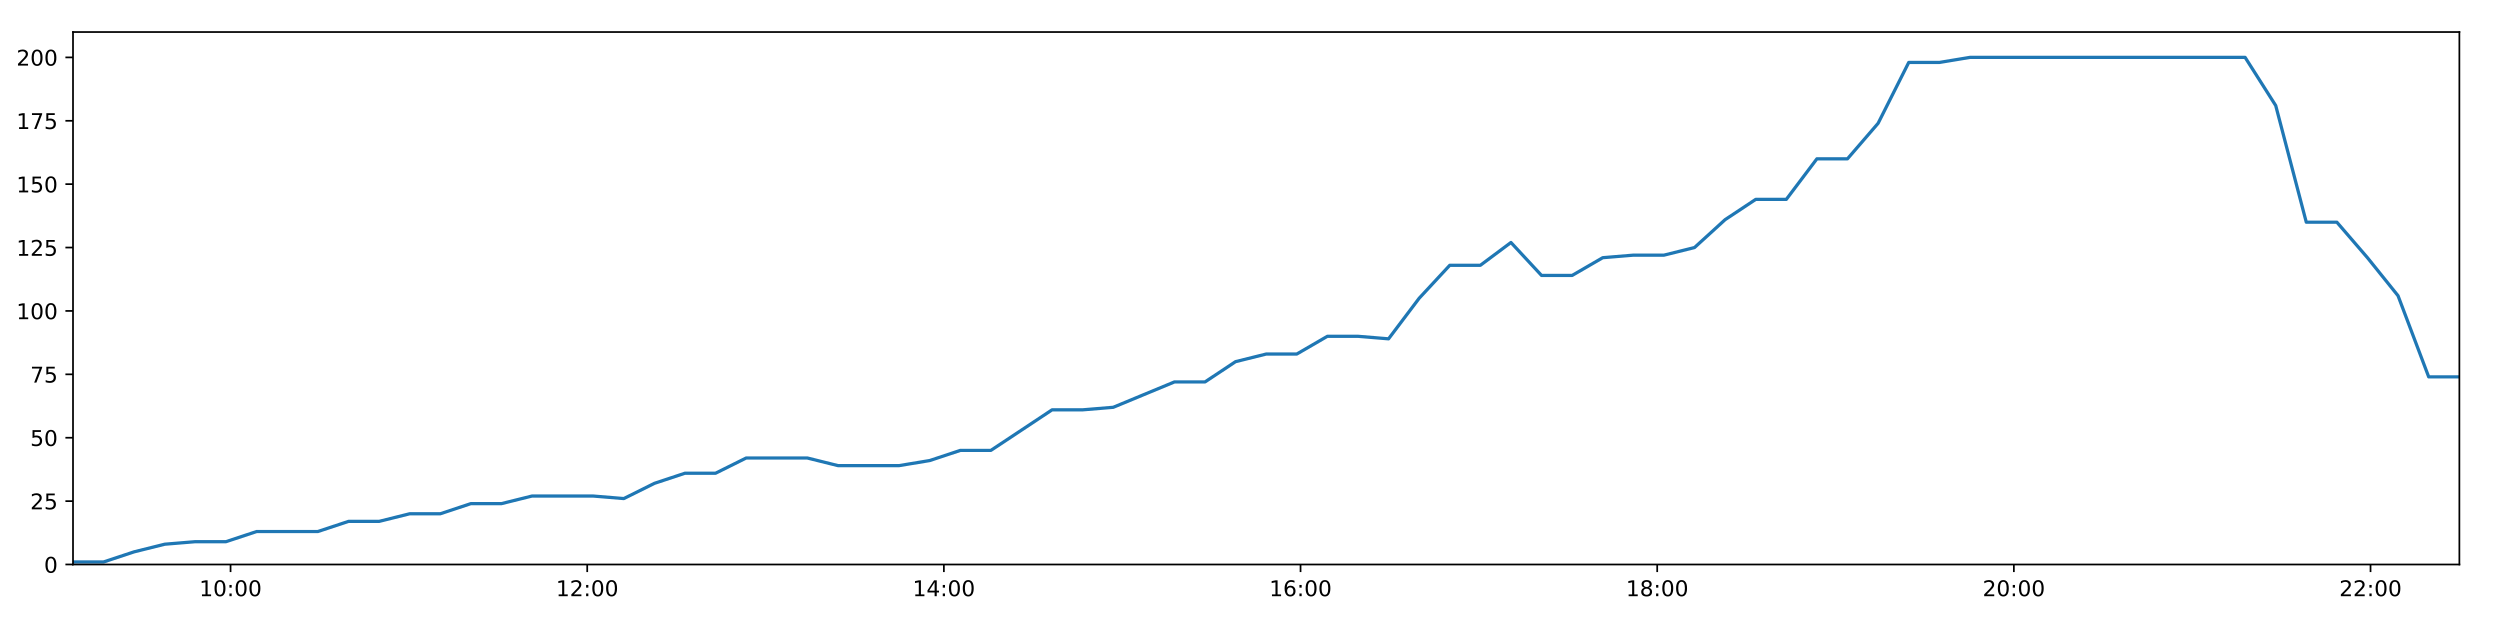
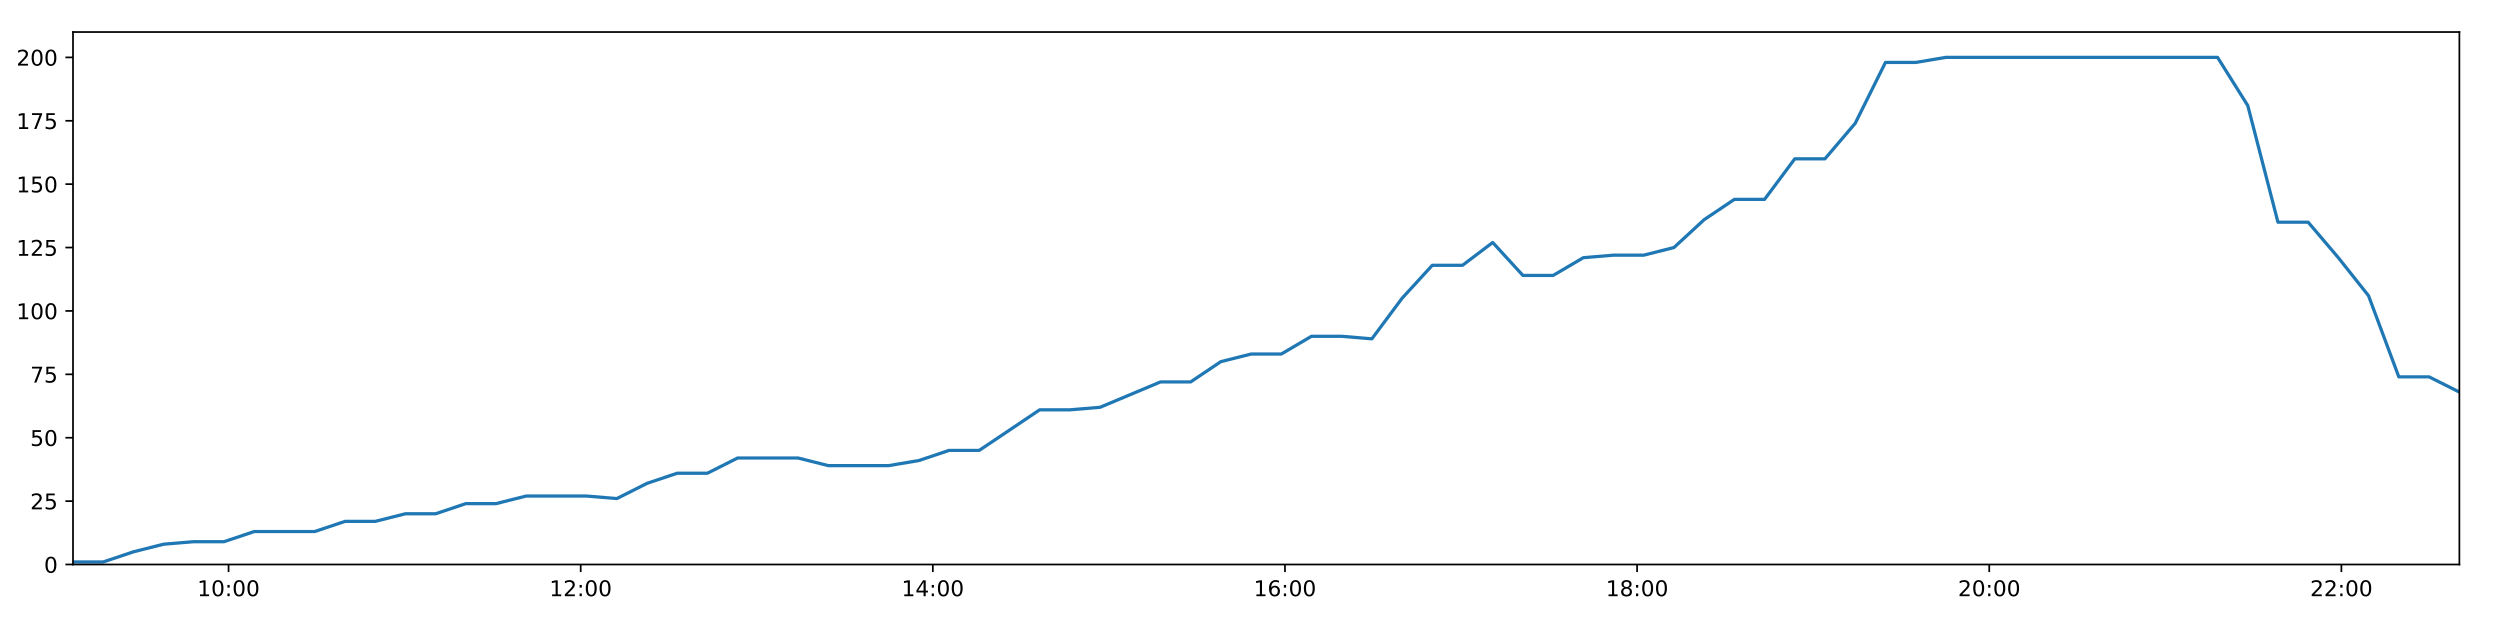
<svg xmlns="http://www.w3.org/2000/svg" xmlns:xlink="http://www.w3.org/1999/xlink" height="288pt" version="1.1" viewBox="0 0 1152 288" width="1152pt">
  <defs>
    <style type="text/css">
*{stroke-linecap:butt;stroke-linejoin:round;}
  </style>
  </defs>
  <g id="figure_1">
    <g id="patch_1">
      <path d="M 0 288  L 1152 288  L 1152 0  L 0 0  z " style="fill:#ffffff;" />
    </g>
    <g id="axes_1">
      <g id="patch_2">
        <path d="M 33.64 260.12  L 1133.28 260.12  L 1133.28 14.76  L 33.64 14.76  z " style="fill:#ffffff;" />
      </g>
      <g id="matplotlib.axis_1">
        <g id="xtick_1">
          <g id="line2d_1">
            <defs>
-               <path d="M 0 0  L 0 3.5  " id="mab1e7ac7d9" style="stroke:#000000;stroke-width:0.8;" />
-             </defs>
-             <g>
-               <use style="stroke:#000000;stroke-width:0.8;" x="106.24" xlink:href="#mab1e7ac7d9" y="260.12" />
+               <path d="M 0 0  L 0 3.5  " id="m18bd8b5b79" style="stroke:#000000;stroke-width:0.8;" />
+             </defs>
+             <g>
+               <use style="stroke:#000000;stroke-width:0.8;" x="105.319" xlink:href="#m18bd8b5b79" y="260.12" />
            </g>
          </g>
          <g id="text_1">
            <defs>
              <path d="M 12.406 8.297  L 28.516 8.297  L 28.516 63.922  L 10.984 60.406  L 10.984 69.391  L 28.422 72.906  L 38.281 72.906  L 38.281 8.297  L 54.391 8.297  L 54.391 0  L 12.406 0  z " id="DejaVuSans-49" />
              <path d="M 31.781 66.406  Q 24.172 66.406 20.328 58.906  Q 16.5 51.422 16.5 36.375  Q 16.5 21.391 20.328 13.891  Q 24.172 6.391 31.781 6.391  Q 39.453 6.391 43.281 13.891  Q 47.125 21.391 47.125 36.375  Q 47.125 51.422 43.281 58.906  Q 39.453 66.406 31.781 66.406  z M 31.781 74.219  Q 44.047 74.219 50.516 64.516  Q 56.984 54.828 56.984 36.375  Q 56.984 17.969 50.516 8.266  Q 44.047 -1.422 31.781 -1.422  Q 19.531 -1.422 13.062 8.266  Q 6.594 17.969 6.594 36.375  Q 6.594 54.828 13.062 64.516  Q 19.531 74.219 31.781 74.219  z " id="DejaVuSans-48" />
              <path d="M 11.719 12.406  L 22.016 12.406  L 22.016 0  L 11.719 0  z M 11.719 51.703  L 22.016 51.703  L 22.016 39.312  L 11.719 39.312  z " id="DejaVuSans-58" />
            </defs>
-             <g transform="translate(91.83031 274.7184)scale(0.1 -0.1)">
+             <g transform="translate(90.90934 274.7184)scale(0.1 -0.1)">
              <use xlink:href="#DejaVuSans-49" />
              <use x="63.623" xlink:href="#DejaVuSans-48" />
              <use x="127.246" xlink:href="#DejaVuSans-58" />
              <use x="160.938" xlink:href="#DejaVuSans-48" />
              <use x="224.561" xlink:href="#DejaVuSans-48" />
            </g>
          </g>
        </g>
        <g id="xtick_2">
          <g id="line2d_2">
            <g>
-               <use style="stroke:#000000;stroke-width:0.8;" x="270.59" xlink:href="#mab1e7ac7d9" y="260.12" />
+               <use style="stroke:#000000;stroke-width:0.8;" x="267.584" xlink:href="#m18bd8b5b79" y="260.12" />
            </g>
          </g>
          <g id="text_2">
            <defs>
              <path d="M 19.188 8.297  L 53.609 8.297  L 53.609 0  L 7.328 0  L 7.328 8.297  Q 12.938 14.109 22.625 23.891  Q 32.328 33.688 34.812 36.531  Q 39.547 41.844 41.422 45.531  Q 43.312 49.219 43.312 52.781  Q 43.312 58.594 39.234 62.25  Q 35.156 65.922 28.609 65.922  Q 23.969 65.922 18.812 64.312  Q 13.672 62.703 7.812 59.422  L 7.812 69.391  Q 13.766 71.781 18.938 73  Q 24.125 74.219 28.422 74.219  Q 39.75 74.219 46.484 68.547  Q 53.219 62.891 53.219 53.422  Q 53.219 48.922 51.531 44.891  Q 49.859 40.875 45.406 35.406  Q 44.188 33.984 37.641 27.219  Q 31.109 20.453 19.188 8.297  z " id="DejaVuSans-50" />
            </defs>
-             <g transform="translate(256.1804 274.7184)scale(0.1 -0.1)">
+             <g transform="translate(253.1745 274.7184)scale(0.1 -0.1)">
              <use xlink:href="#DejaVuSans-49" />
              <use x="63.623" xlink:href="#DejaVuSans-50" />
              <use x="127.246" xlink:href="#DejaVuSans-58" />
              <use x="160.938" xlink:href="#DejaVuSans-48" />
              <use x="224.561" xlink:href="#DejaVuSans-48" />
            </g>
          </g>
        </g>
        <g id="xtick_3">
          <g id="line2d_3">
            <g>
-               <use style="stroke:#000000;stroke-width:0.8;" x="434.94" xlink:href="#mab1e7ac7d9" y="260.12" />
+               <use style="stroke:#000000;stroke-width:0.8;" x="429.849" xlink:href="#m18bd8b5b79" y="260.12" />
            </g>
          </g>
          <g id="text_3">
            <defs>
              <path d="M 37.797 64.312  L 12.891 25.391  L 37.797 25.391  z M 35.203 72.906  L 47.609 72.906  L 47.609 25.391  L 58.016 25.391  L 58.016 17.188  L 47.609 17.188  L 47.609 0  L 37.797 0  L 37.797 17.188  L 4.891 17.188  L 4.891 26.703  z " id="DejaVuSans-52" />
            </defs>
-             <g transform="translate(420.5305 274.7184)scale(0.1 -0.1)">
+             <g transform="translate(415.4397 274.7184)scale(0.1 -0.1)">
              <use xlink:href="#DejaVuSans-49" />
              <use x="63.623" xlink:href="#DejaVuSans-52" />
              <use x="127.246" xlink:href="#DejaVuSans-58" />
              <use x="160.938" xlink:href="#DejaVuSans-48" />
              <use x="224.561" xlink:href="#DejaVuSans-48" />
            </g>
          </g>
        </g>
        <g id="xtick_4">
          <g id="line2d_4">
            <g>
-               <use style="stroke:#000000;stroke-width:0.8;" x="599.29" xlink:href="#mab1e7ac7d9" y="260.12" />
+               <use style="stroke:#000000;stroke-width:0.8;" x="592.114" xlink:href="#m18bd8b5b79" y="260.12" />
            </g>
          </g>
          <g id="text_4">
            <defs>
              <path d="M 33.016 40.375  Q 26.375 40.375 22.484 35.828  Q 18.609 31.297 18.609 23.391  Q 18.609 15.531 22.484 10.953  Q 26.375 6.391 33.016 6.391  Q 39.656 6.391 43.531 10.953  Q 47.406 15.531 47.406 23.391  Q 47.406 31.297 43.531 35.828  Q 39.656 40.375 33.016 40.375  z M 52.594 71.297  L 52.594 62.312  Q 48.875 64.062 45.094 64.984  Q 41.312 65.922 37.594 65.922  Q 27.828 65.922 22.672 59.328  Q 17.531 52.734 16.797 39.406  Q 19.672 43.656 24.016 45.922  Q 28.375 48.188 33.594 48.188  Q 44.578 48.188 50.953 41.516  Q 57.328 34.859 57.328 23.391  Q 57.328 12.156 50.688 5.359  Q 44.047 -1.422 33.016 -1.422  Q 20.359 -1.422 13.672 8.266  Q 6.984 17.969 6.984 36.375  Q 6.984 53.656 15.188 63.938  Q 23.391 74.219 37.203 74.219  Q 40.922 74.219 44.703 73.484  Q 48.484 72.75 52.594 71.297  z " id="DejaVuSans-54" />
            </defs>
-             <g transform="translate(584.8806 274.7184)scale(0.1 -0.1)">
+             <g transform="translate(577.7049 274.7184)scale(0.1 -0.1)">
              <use xlink:href="#DejaVuSans-49" />
              <use x="63.623" xlink:href="#DejaVuSans-54" />
              <use x="127.246" xlink:href="#DejaVuSans-58" />
              <use x="160.938" xlink:href="#DejaVuSans-48" />
              <use x="224.561" xlink:href="#DejaVuSans-48" />
            </g>
          </g>
        </g>
        <g id="xtick_5">
          <g id="line2d_5">
            <g>
-               <use style="stroke:#000000;stroke-width:0.8;" x="763.64" xlink:href="#mab1e7ac7d9" y="260.12" />
+               <use style="stroke:#000000;stroke-width:0.8;" x="754.38" xlink:href="#m18bd8b5b79" y="260.12" />
            </g>
          </g>
          <g id="text_5">
            <defs>
              <path d="M 31.781 34.625  Q 24.75 34.625 20.719 30.859  Q 16.703 27.094 16.703 20.516  Q 16.703 13.922 20.719 10.156  Q 24.75 6.391 31.781 6.391  Q 38.812 6.391 42.859 10.172  Q 46.922 13.969 46.922 20.516  Q 46.922 27.094 42.891 30.859  Q 38.875 34.625 31.781 34.625  z M 21.922 38.812  Q 15.578 40.375 12.031 44.719  Q 8.5 49.078 8.5 55.328  Q 8.5 64.062 14.719 69.141  Q 20.953 74.219 31.781 74.219  Q 42.672 74.219 48.875 69.141  Q 55.078 64.062 55.078 55.328  Q 55.078 49.078 51.531 44.719  Q 48 40.375 41.703 38.812  Q 48.828 37.156 52.797 32.312  Q 56.781 27.484 56.781 20.516  Q 56.781 9.906 50.312 4.234  Q 43.844 -1.422 31.781 -1.422  Q 19.734 -1.422 13.25 4.234  Q 6.781 9.906 6.781 20.516  Q 6.781 27.484 10.781 32.312  Q 14.797 37.156 21.922 38.812  z M 18.312 54.391  Q 18.312 48.734 21.844 45.562  Q 25.391 42.391 31.781 42.391  Q 38.141 42.391 41.719 45.562  Q 45.312 48.734 45.312 54.391  Q 45.312 60.062 41.719 63.234  Q 38.141 66.406 31.781 66.406  Q 25.391 66.406 21.844 63.234  Q 18.312 60.062 18.312 54.391  z " id="DejaVuSans-56" />
            </defs>
-             <g transform="translate(749.2307 274.7184)scale(0.1 -0.1)">
+             <g transform="translate(739.9702 274.7184)scale(0.1 -0.1)">
              <use xlink:href="#DejaVuSans-49" />
              <use x="63.623" xlink:href="#DejaVuSans-56" />
              <use x="127.246" xlink:href="#DejaVuSans-58" />
              <use x="160.938" xlink:href="#DejaVuSans-48" />
              <use x="224.561" xlink:href="#DejaVuSans-48" />
            </g>
          </g>
        </g>
        <g id="xtick_6">
          <g id="line2d_6">
            <g>
-               <use style="stroke:#000000;stroke-width:0.8;" x="927.99" xlink:href="#mab1e7ac7d9" y="260.12" />
+               <use style="stroke:#000000;stroke-width:0.8;" x="916.645" xlink:href="#m18bd8b5b79" y="260.12" />
            </g>
          </g>
          <g id="text_6">
-             <g transform="translate(913.5808 274.7184)scale(0.1 -0.1)">
+             <g transform="translate(902.2354 274.7184)scale(0.1 -0.1)">
              <use xlink:href="#DejaVuSans-50" />
              <use x="63.623" xlink:href="#DejaVuSans-48" />
              <use x="127.246" xlink:href="#DejaVuSans-58" />
              <use x="160.938" xlink:href="#DejaVuSans-48" />
              <use x="224.561" xlink:href="#DejaVuSans-48" />
            </g>
          </g>
        </g>
        <g id="xtick_7">
          <g id="line2d_7">
            <g>
-               <use style="stroke:#000000;stroke-width:0.8;" x="1092.34" xlink:href="#mab1e7ac7d9" y="260.12" />
+               <use style="stroke:#000000;stroke-width:0.8;" x="1078.91" xlink:href="#m18bd8b5b79" y="260.12" />
            </g>
          </g>
          <g id="text_7">
-             <g transform="translate(1077.931 274.7184)scale(0.1 -0.1)">
+             <g transform="translate(1064.501 274.7184)scale(0.1 -0.1)">
              <use xlink:href="#DejaVuSans-50" />
              <use x="63.623" xlink:href="#DejaVuSans-50" />
              <use x="127.246" xlink:href="#DejaVuSans-58" />
              <use x="160.938" xlink:href="#DejaVuSans-48" />
              <use x="224.561" xlink:href="#DejaVuSans-48" />
            </g>
          </g>
        </g>
      </g>
      <g id="matplotlib.axis_2">
        <g id="ytick_1">
          <g id="line2d_8">
            <defs>
-               <path d="M 0 0  L -3.5 0  " id="m1b32b1a406" style="stroke:#000000;stroke-width:0.8;" />
-             </defs>
-             <g>
-               <use style="stroke:#000000;stroke-width:0.8;" x="33.64" xlink:href="#m1b32b1a406" y="260.12" />
+               <path d="M 0 0  L -3.5 0  " id="m83eed87529" style="stroke:#000000;stroke-width:0.8;" />
+             </defs>
+             <g>
+               <use style="stroke:#000000;stroke-width:0.8;" x="33.64" xlink:href="#m83eed87529" y="260.12" />
            </g>
          </g>
          <g id="text_8">
            <g transform="translate(20.2775 263.9192)scale(0.1 -0.1)">
              <use xlink:href="#DejaVuSans-48" />
            </g>
          </g>
        </g>
        <g id="ytick_2">
          <g id="line2d_9">
            <g>
-               <use style="stroke:#000000;stroke-width:0.8;" x="33.64" xlink:href="#m1b32b1a406" y="230.91" />
+               <use style="stroke:#000000;stroke-width:0.8;" x="33.64" xlink:href="#m83eed87529" y="230.91" />
            </g>
          </g>
          <g id="text_9">
            <defs>
              <path d="M 10.797 72.906  L 49.516 72.906  L 49.516 64.594  L 19.828 64.594  L 19.828 46.734  Q 21.969 47.469 24.109 47.828  Q 26.266 48.188 28.422 48.188  Q 40.625 48.188 47.75 41.5  Q 54.891 34.812 54.891 23.391  Q 54.891 11.625 47.562 5.094  Q 40.234 -1.422 26.906 -1.422  Q 22.312 -1.422 17.547 -0.641  Q 12.797 0.141 7.719 1.703  L 7.719 11.625  Q 12.109 9.234 16.797 8.062  Q 21.484 6.891 26.703 6.891  Q 35.156 6.891 40.078 11.328  Q 45.016 15.766 45.016 23.391  Q 45.016 31 40.078 35.438  Q 35.156 39.891 26.703 39.891  Q 22.75 39.891 18.812 39.016  Q 14.891 38.141 10.797 36.281  z " id="DejaVuSans-53" />
            </defs>
            <g transform="translate(13.915 234.7097)scale(0.1 -0.1)">
              <use xlink:href="#DejaVuSans-50" />
              <use x="63.623" xlink:href="#DejaVuSans-53" />
            </g>
          </g>
        </g>
        <g id="ytick_3">
          <g id="line2d_10">
            <g>
-               <use style="stroke:#000000;stroke-width:0.8;" x="33.64" xlink:href="#m1b32b1a406" y="201.701" />
+               <use style="stroke:#000000;stroke-width:0.8;" x="33.64" xlink:href="#m83eed87529" y="201.701" />
            </g>
          </g>
          <g id="text_10">
            <g transform="translate(13.915 205.5002)scale(0.1 -0.1)">
              <use xlink:href="#DejaVuSans-53" />
              <use x="63.623" xlink:href="#DejaVuSans-48" />
            </g>
          </g>
        </g>
        <g id="ytick_4">
          <g id="line2d_11">
            <g>
-               <use style="stroke:#000000;stroke-width:0.8;" x="33.64" xlink:href="#m1b32b1a406" y="172.491" />
+               <use style="stroke:#000000;stroke-width:0.8;" x="33.64" xlink:href="#m83eed87529" y="172.491" />
            </g>
          </g>
          <g id="text_11">
            <defs>
              <path d="M 8.203 72.906  L 55.078 72.906  L 55.078 68.703  L 28.609 0  L 18.312 0  L 43.219 64.594  L 8.203 64.594  z " id="DejaVuSans-55" />
            </defs>
            <g transform="translate(13.915 176.2906)scale(0.1 -0.1)">
              <use xlink:href="#DejaVuSans-55" />
              <use x="63.623" xlink:href="#DejaVuSans-53" />
            </g>
          </g>
        </g>
        <g id="ytick_5">
          <g id="line2d_12">
            <g>
-               <use style="stroke:#000000;stroke-width:0.8;" x="33.64" xlink:href="#m1b32b1a406" y="143.282" />
+               <use style="stroke:#000000;stroke-width:0.8;" x="33.64" xlink:href="#m83eed87529" y="143.282" />
            </g>
          </g>
          <g id="text_12">
            <g transform="translate(7.5525 147.0811)scale(0.1 -0.1)">
              <use xlink:href="#DejaVuSans-49" />
              <use x="63.623" xlink:href="#DejaVuSans-48" />
              <use x="127.246" xlink:href="#DejaVuSans-48" />
            </g>
          </g>
        </g>
        <g id="ytick_6">
          <g id="line2d_13">
            <g>
-               <use style="stroke:#000000;stroke-width:0.8;" x="33.64" xlink:href="#m1b32b1a406" y="114.072" />
+               <use style="stroke:#000000;stroke-width:0.8;" x="33.64" xlink:href="#m83eed87529" y="114.072" />
            </g>
          </g>
          <g id="text_13">
            <g transform="translate(7.5525 117.8716)scale(0.1 -0.1)">
              <use xlink:href="#DejaVuSans-49" />
              <use x="63.623" xlink:href="#DejaVuSans-50" />
              <use x="127.246" xlink:href="#DejaVuSans-53" />
            </g>
          </g>
        </g>
        <g id="ytick_7">
          <g id="line2d_14">
            <g>
-               <use style="stroke:#000000;stroke-width:0.8;" x="33.64" xlink:href="#m1b32b1a406" y="84.863" />
+               <use style="stroke:#000000;stroke-width:0.8;" x="33.64" xlink:href="#m83eed87529" y="84.863" />
            </g>
          </g>
          <g id="text_14">
            <g transform="translate(7.5525 88.66208)scale(0.1 -0.1)">
              <use xlink:href="#DejaVuSans-49" />
              <use x="63.623" xlink:href="#DejaVuSans-53" />
              <use x="127.246" xlink:href="#DejaVuSans-48" />
            </g>
          </g>
        </g>
        <g id="ytick_8">
          <g id="line2d_15">
            <g>
-               <use style="stroke:#000000;stroke-width:0.8;" x="33.64" xlink:href="#m1b32b1a406" y="55.653" />
+               <use style="stroke:#000000;stroke-width:0.8;" x="33.64" xlink:href="#m83eed87529" y="55.653" />
            </g>
          </g>
          <g id="text_15">
            <g transform="translate(7.5525 59.45255)scale(0.1 -0.1)">
              <use xlink:href="#DejaVuSans-49" />
              <use x="63.623" xlink:href="#DejaVuSans-55" />
              <use x="127.246" xlink:href="#DejaVuSans-53" />
            </g>
          </g>
        </g>
        <g id="ytick_9">
          <g id="line2d_16">
            <g>
-               <use style="stroke:#000000;stroke-width:0.8;" x="33.64" xlink:href="#m1b32b1a406" y="26.444" />
+               <use style="stroke:#000000;stroke-width:0.8;" x="33.64" xlink:href="#m83eed87529" y="26.444" />
            </g>
          </g>
          <g id="text_16">
            <g transform="translate(7.5525 30.24303)scale(0.1 -0.1)">
              <use xlink:href="#DejaVuSans-50" />
              <use x="63.623" xlink:href="#DejaVuSans-48" />
              <use x="127.246" xlink:href="#DejaVuSans-48" />
            </g>
          </g>
        </g>
      </g>
      <g id="line2d_17">
-         <path clip-path="url(#p3c4c00d08d)" d="M 33.64 258.952  L 47.722 258.952  L 61.829 254.278  L 75.92 250.773  L 90.032 249.605  L 104.128 249.605  L 118.243 244.931  L 132.327 244.931  L 146.455 244.931  L 160.571 240.258  L 174.665 240.258  L 188.756 236.752  L 202.849 236.752  L 216.94 232.079  L 231.037 232.079  L 245.136 228.574  L 259.225 228.574  L 273.348 228.574  L 287.449 229.742  L 301.534 222.732  L 315.634 218.058  L 329.734 218.058  L 343.833 211.048  L 357.933 211.048  L 372.033 211.048  L 386.122 214.553  L 400.216 214.553  L 414.334 214.553  L 428.427 212.216  L 442.508 207.543  L 456.587 207.543  L 470.707 198.196  L 484.792 188.849  L 498.896 188.849  L 512.984 187.68  L 527.078 181.838  L 541.173 175.997  L 555.259 175.997  L 569.345 166.65  L 583.439 163.144  L 597.549 163.144  L 611.65 154.966  L 625.753 154.966  L 639.844 156.134  L 653.944 137.44  L 668.043 122.251  L 682.147 122.251  L 696.245 111.736  L 710.34 126.925  L 724.432 126.925  L 738.545 118.746  L 752.632 117.578  L 766.736 117.578  L 780.83 114.072  L 794.933 101.22  L 809.032 91.873  L 823.125 91.873  L 837.229 73.179  L 851.315 73.179  L 865.427 56.822  L 879.543 28.781  L 893.635 28.781  L 907.729 26.444  L 921.814 26.444  L 935.908 26.444  L 950.002 26.444  L 964.088 26.444  L 978.179 26.444  L 992.273 26.444  L 1006.363 26.444  L 1020.457 26.444  L 1034.553 26.444  L 1048.649 48.643  L 1062.736 102.389  L 1076.826 102.389  L 1090.921 118.746  L 1105.012 136.272  L 1119.145 173.66  L 1133.28 173.66  " style="fill:none;stroke:#1f77b4;stroke-linecap:square;stroke-width:1.5;" />
+         <path clip-path="url(#p3838ffe6a8)" d="M 33.64 258.952  L 47.543 258.952  L 61.471 254.278  L 75.383 250.773  L 89.317 249.605  L 103.234 249.605  L 117.17 244.931  L 131.075 244.931  L 145.024 244.931  L 158.96 240.258  L 172.876 240.258  L 186.788 236.752  L 200.703 236.752  L 214.615 232.079  L 228.533 232.079  L 242.453 228.574  L 256.364 228.574  L 270.307 228.574  L 284.23 229.742  L 298.135 222.732  L 312.057 218.058  L 325.978 218.058  L 339.898 211.048  L 353.819 211.048  L 367.741 211.048  L 381.651 214.553  L 395.566 214.553  L 409.504 214.553  L 423.419 212.216  L 437.321 207.543  L 451.222 207.543  L 465.163 198.196  L 479.069 188.849  L 492.994 188.849  L 506.903 187.68  L 520.819 181.838  L 534.735 175.997  L 548.642 175.997  L 562.549 166.65  L 576.464 163.144  L 590.396 163.144  L 604.317 154.966  L 618.241 154.966  L 632.154 156.134  L 646.075 137.44  L 659.995 122.251  L 673.921 122.251  L 687.839 111.736  L 701.756 126.925  L 715.669 126.925  L 729.602 118.746  L 743.511 117.578  L 757.436 117.578  L 771.352 114.072  L 785.276 101.22  L 799.196 91.873  L 813.109 91.873  L 827.035 73.179  L 840.943 73.179  L 854.875 56.822  L 868.813 28.781  L 882.726 28.781  L 896.641 26.444  L 910.546 26.444  L 924.462 26.444  L 938.377 26.444  L 952.285 26.444  L 966.197 26.444  L 980.112 26.444  L 994.024 26.444  L 1007.938 26.444  L 1021.855 26.444  L 1035.773 48.643  L 1049.681 102.389  L 1063.593 102.389  L 1077.509 118.746  L 1091.421 136.272  L 1105.375 173.66  L 1119.33 173.66  L 1133.28 180.67  " style="fill:none;stroke:#1f77b4;stroke-linecap:square;stroke-width:1.5;" />
      </g>
      <g id="patch_3">
        <path d="M 33.64 260.12  L 33.64 14.76  " style="fill:none;stroke:#000000;stroke-linecap:square;stroke-linejoin:miter;stroke-width:0.8;" />
      </g>
      <g id="patch_4">
        <path d="M 1133.28 260.12  L 1133.28 14.76  " style="fill:none;stroke:#000000;stroke-linecap:square;stroke-linejoin:miter;stroke-width:0.8;" />
      </g>
      <g id="patch_5">
        <path d="M 33.64 260.12  L 1133.28 260.12  " style="fill:none;stroke:#000000;stroke-linecap:square;stroke-linejoin:miter;stroke-width:0.8;" />
      </g>
      <g id="patch_6">
        <path d="M 33.64 14.76  L 1133.28 14.76  " style="fill:none;stroke:#000000;stroke-linecap:square;stroke-linejoin:miter;stroke-width:0.8;" />
      </g>
    </g>
  </g>
  <defs>
-     <clipPath id="p3c4c00d08d">
+     <clipPath id="p3838ffe6a8">
      <rect height="245.36" width="1099.64" x="33.64" y="14.76" />
    </clipPath>
  </defs>
</svg>
